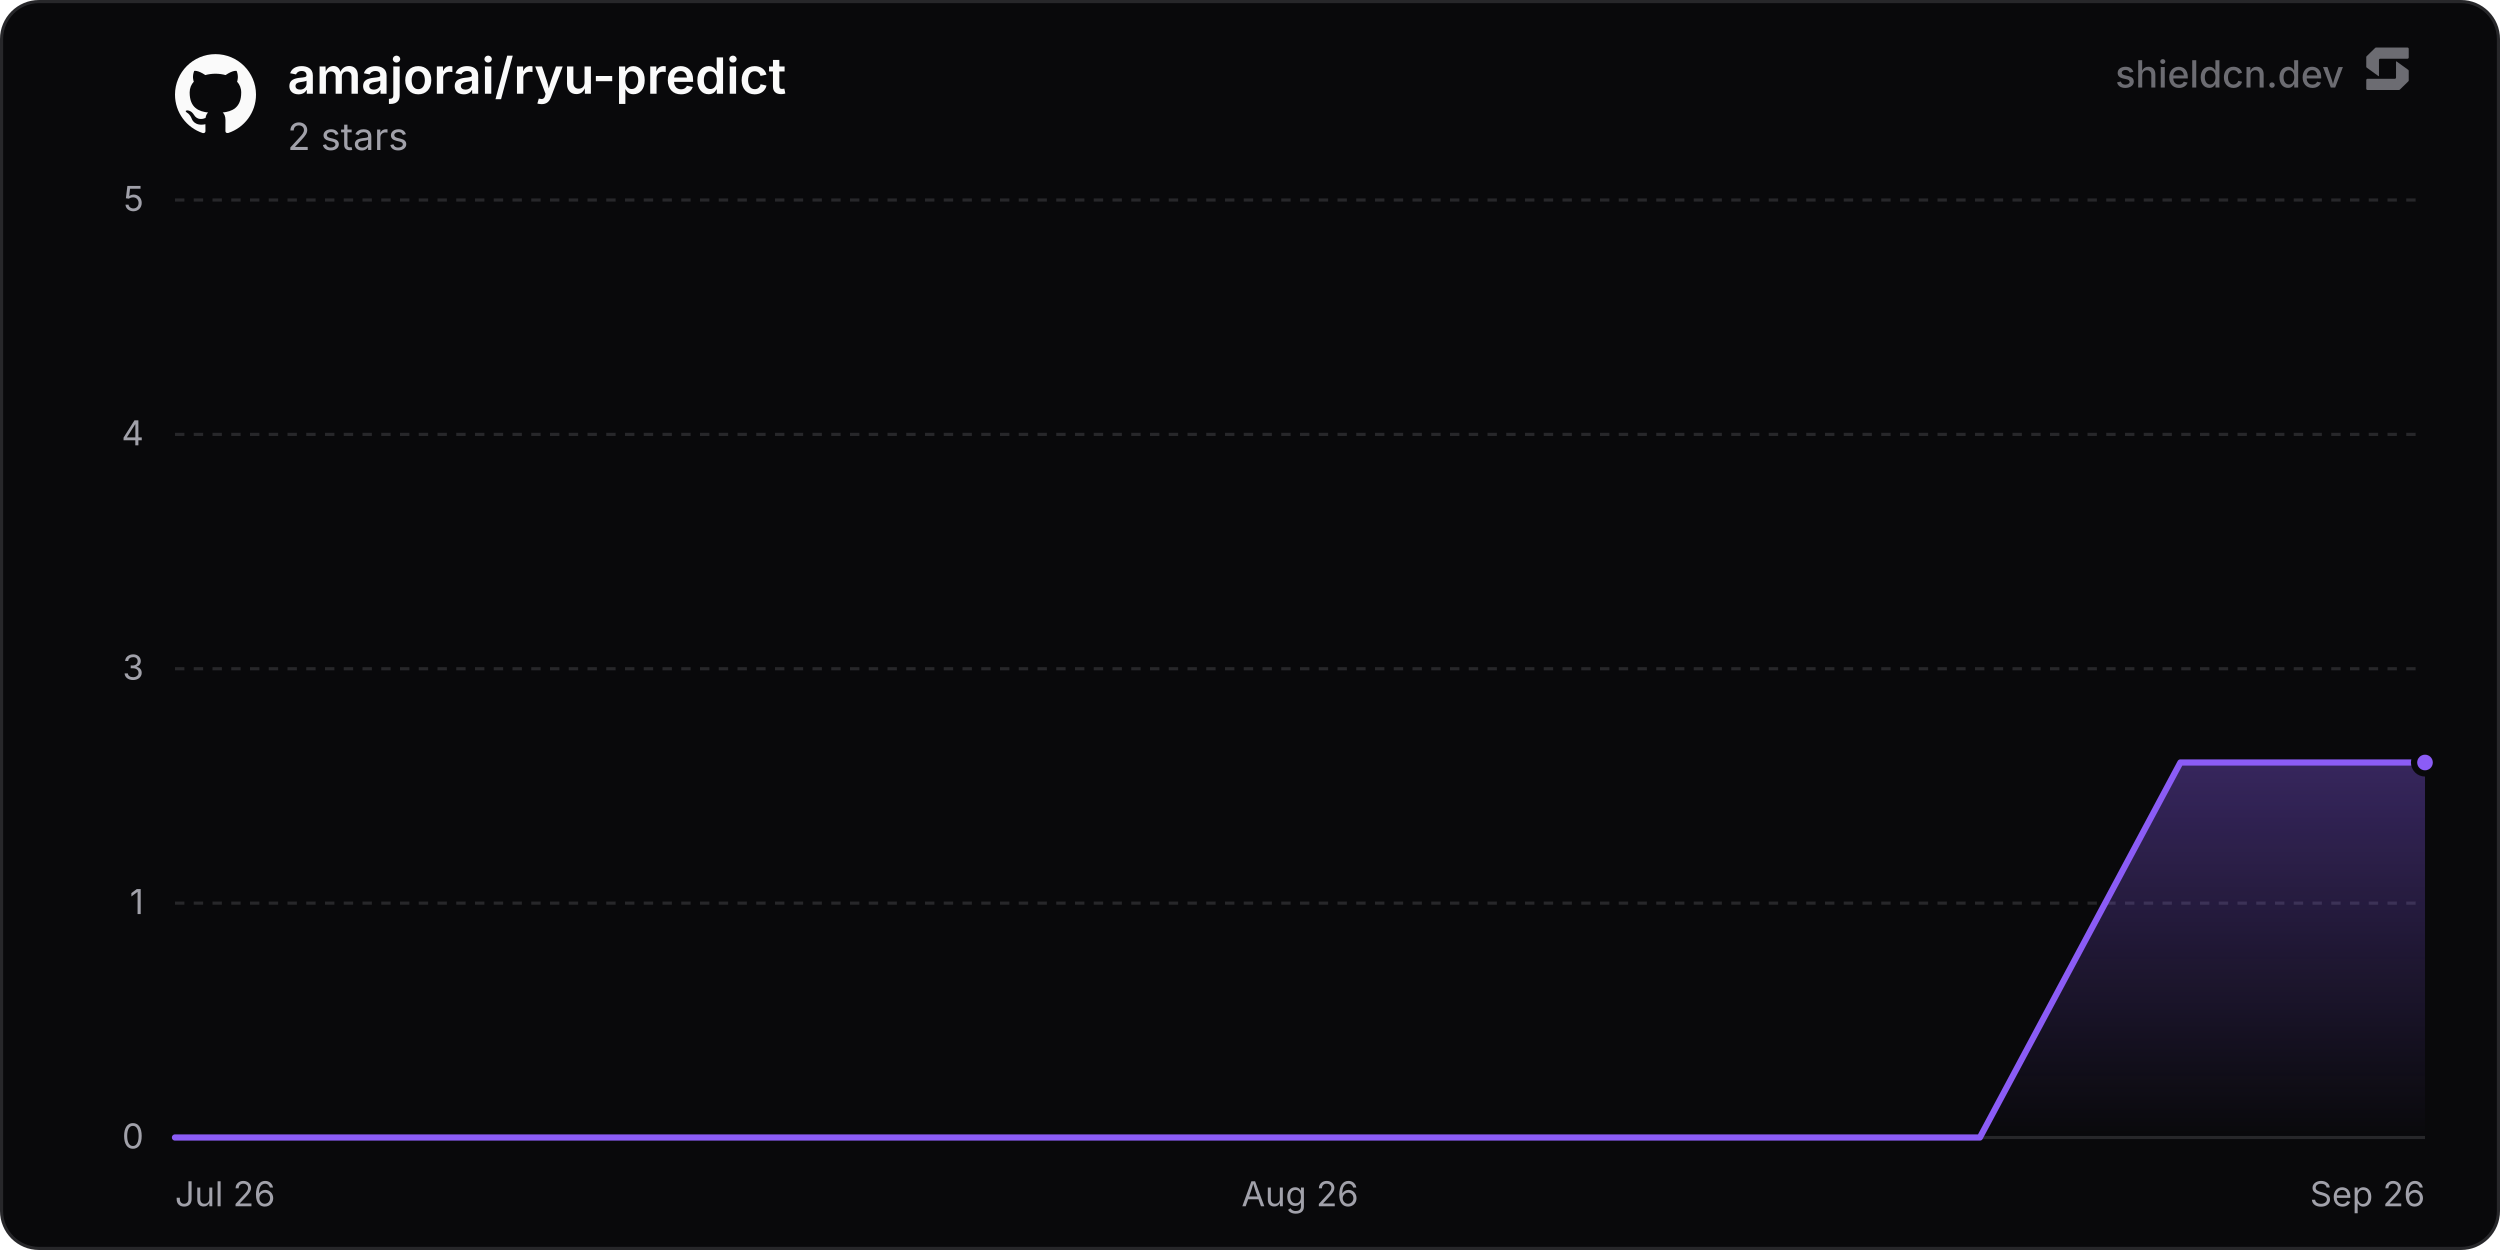
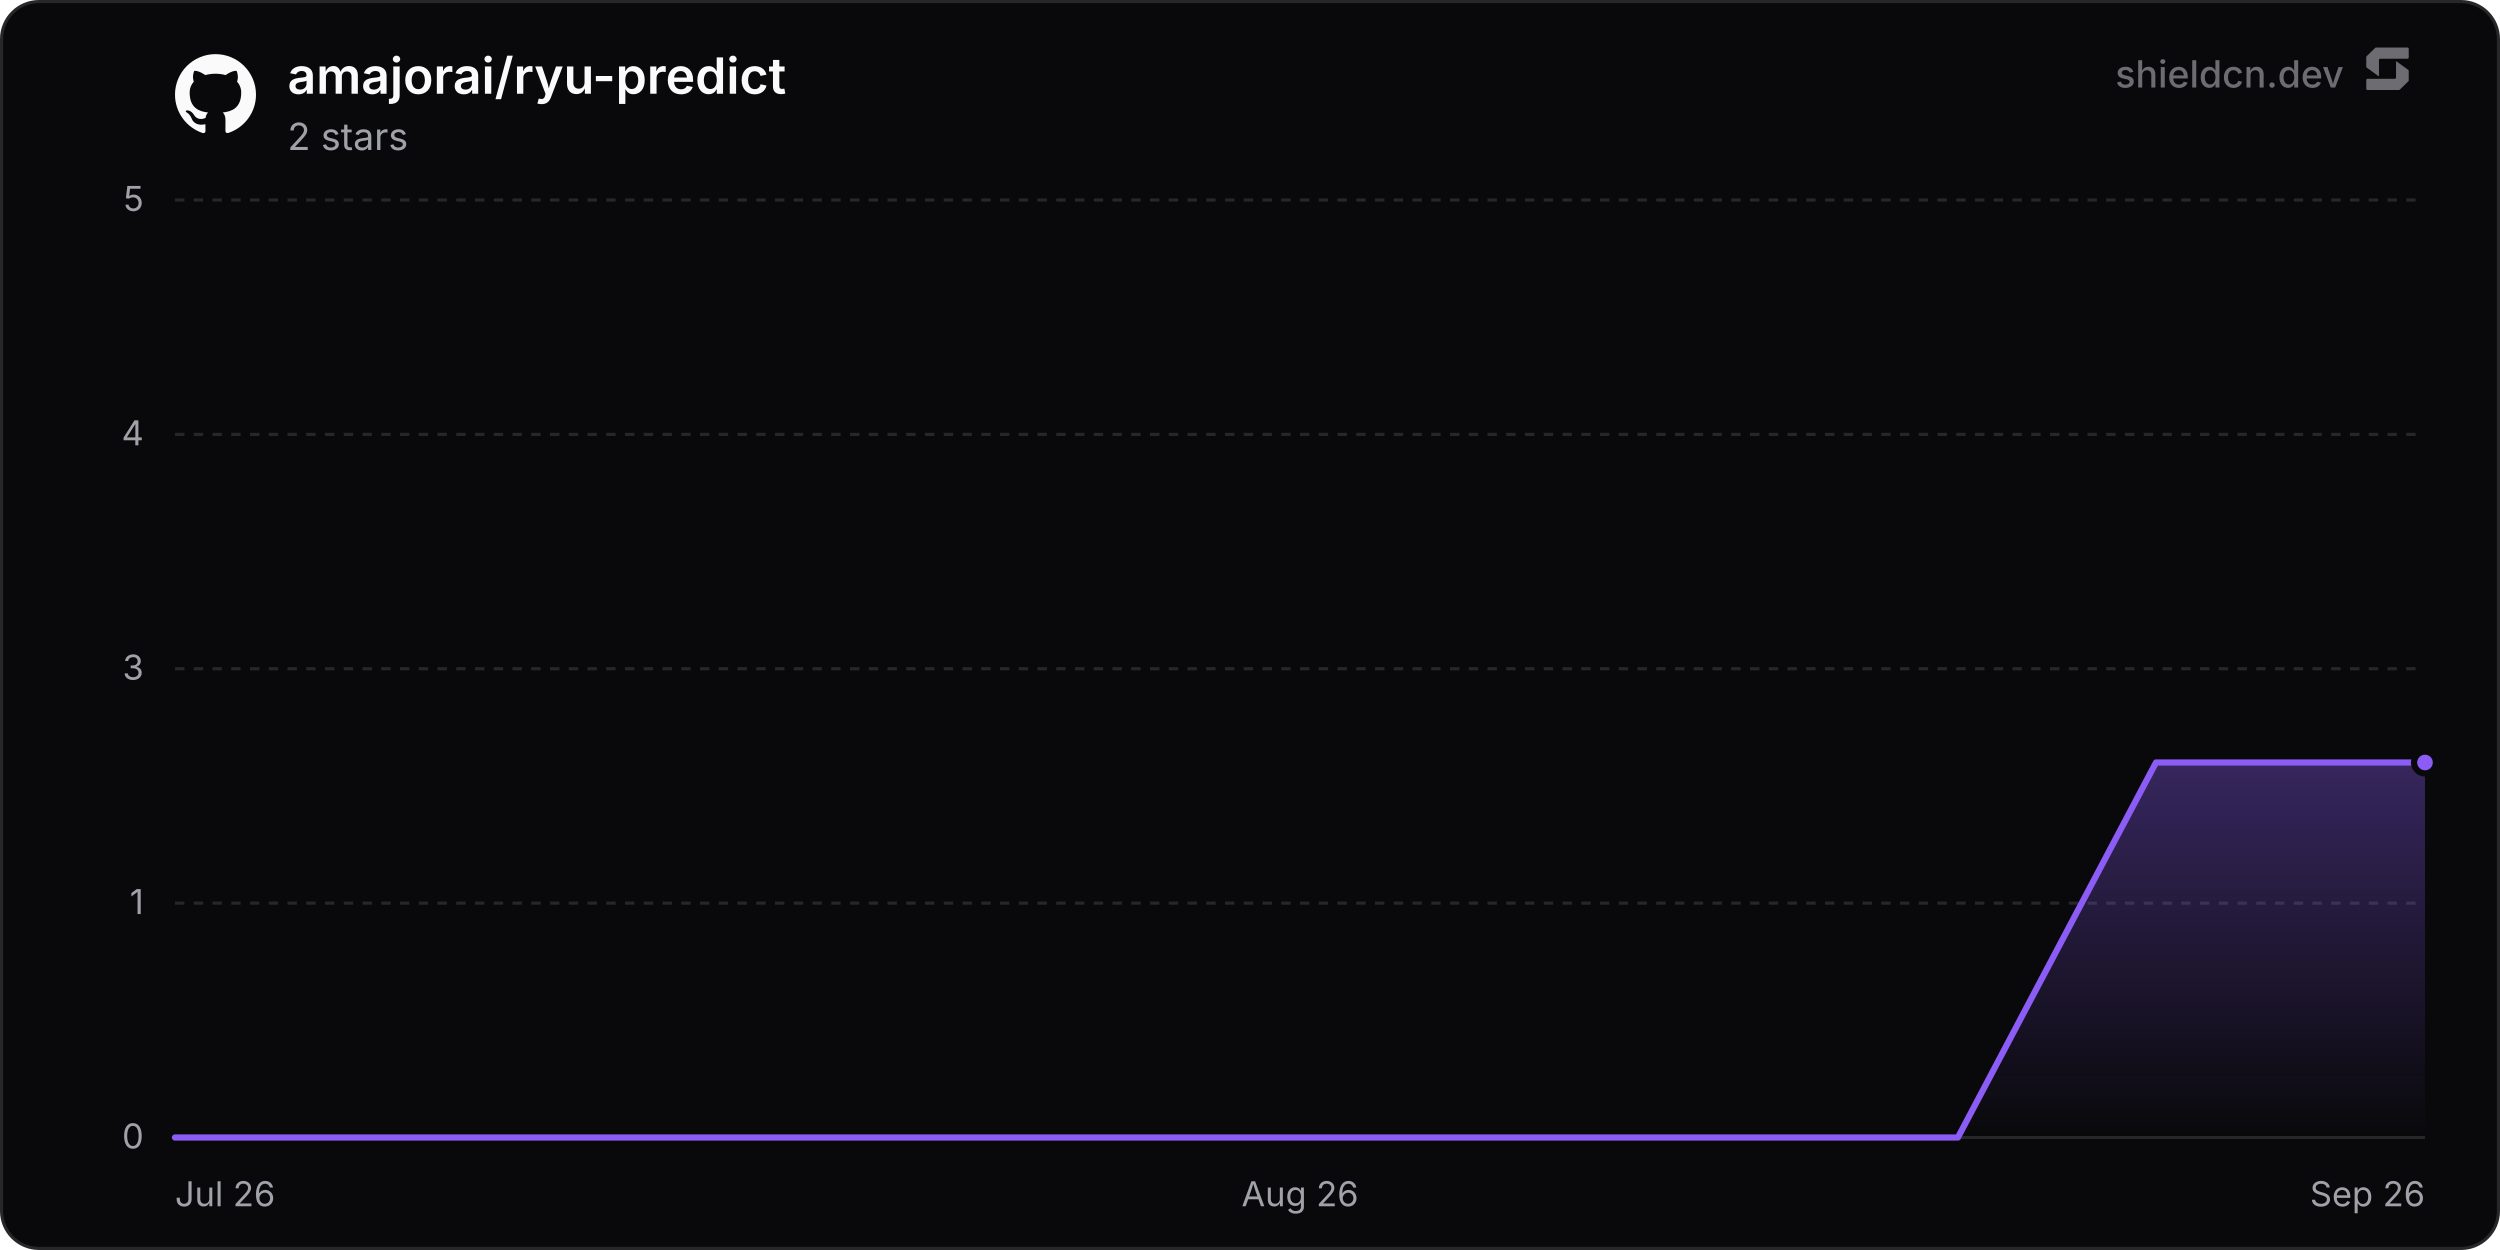
<svg xmlns="http://www.w3.org/2000/svg" width="800" height="400" viewBox="0 0 800 400" role="img" aria-label="amajorai/ryu-predict">
  <defs>
    <linearGradient id="chartFill0" x1="0" y1="0" x2="0" y2="1">
      <stop offset="0%" stop-color="rgba(139, 92, 246, 0.35)" />
      <stop offset="100%" stop-color="rgba(139, 92, 246, 0)" />
    </linearGradient>
  </defs>
  <rect x="0.5" y="0.5" width="799" height="399" rx="12" fill="#09090b" stroke="#27272a" stroke-width="1" />
  <line x1="56" y1="364" x2="776" y2="364" stroke="#27272a" stroke-width="1" />
  <text x="46" y="367.5" text-anchor="end" font-size="11" fill="#a1a1aa" font-family="'Inter', ui-sans-serif, system-ui, -apple-system, BlinkMacSystemFont, 'Segoe UI', Roboto, Helvetica, Arial, sans-serif">0</text>
  <line x1="56" y1="289" x2="776" y2="289" stroke="#27272a" stroke-width="1" stroke-dasharray="3 3" />
  <text x="46" y="292.5" text-anchor="end" font-size="11" fill="#a1a1aa" font-family="'Inter', ui-sans-serif, system-ui, -apple-system, BlinkMacSystemFont, 'Segoe UI', Roboto, Helvetica, Arial, sans-serif">1</text>
  <line x1="56" y1="214" x2="776" y2="214" stroke="#27272a" stroke-width="1" stroke-dasharray="3 3" />
  <text x="46" y="217.5" text-anchor="end" font-size="11" fill="#a1a1aa" font-family="'Inter', ui-sans-serif, system-ui, -apple-system, BlinkMacSystemFont, 'Segoe UI', Roboto, Helvetica, Arial, sans-serif">3</text>
  <line x1="56" y1="139" x2="776" y2="139" stroke="#27272a" stroke-width="1" stroke-dasharray="3 3" />
  <text x="46" y="142.5" text-anchor="end" font-size="11" fill="#a1a1aa" font-family="'Inter', ui-sans-serif, system-ui, -apple-system, BlinkMacSystemFont, 'Segoe UI', Roboto, Helvetica, Arial, sans-serif">4</text>
  <line x1="56" y1="64" x2="776" y2="64" stroke="#27272a" stroke-width="1" stroke-dasharray="3 3" />
  <text x="46" y="67.5" text-anchor="end" font-size="11" fill="#a1a1aa" font-family="'Inter', ui-sans-serif, system-ui, -apple-system, BlinkMacSystemFont, 'Segoe UI', Roboto, Helvetica, Arial, sans-serif">5</text>
  <text x="56" y="386" text-anchor="start" font-size="11" fill="#a1a1aa" font-family="'Inter', ui-sans-serif, system-ui, -apple-system, BlinkMacSystemFont, 'Segoe UI', Roboto, Helvetica, Arial, sans-serif">Jul 26</text>
  <text x="416" y="386" text-anchor="middle" font-size="11" fill="#a1a1aa" font-family="'Inter', ui-sans-serif, system-ui, -apple-system, BlinkMacSystemFont, 'Segoe UI', Roboto, Helvetica, Arial, sans-serif">Aug 26</text>
  <text x="776" y="386" text-anchor="end" font-size="11" fill="#a1a1aa" font-family="'Inter', ui-sans-serif, system-ui, -apple-system, BlinkMacSystemFont, 'Segoe UI', Roboto, Helvetica, Arial, sans-serif">Sep 26</text>
-   <path d="M56 364 L120.17 364 L184.35 364 L248.52 364 L312.69 364 L376.86 364 L441.04 364 L505.21 364 L569.38 364 L633.56 364 L697.73 244 L761.9 244 L776 244 L776 364 L56 364 Z" fill="url(#chartFill0)" />
-   <path d="M56 364 L120.17 364 L184.35 364 L248.52 364 L312.69 364 L376.86 364 L441.04 364 L505.21 364 L569.38 364 L633.56 364 L697.73 244 L761.9 244 L776 244" fill="none" stroke="#8b5cf6" stroke-width="2" stroke-linejoin="round" stroke-linecap="round" />
+   <path d="M56 364 L119.39 364 L182.78 364 L246.18 364 L309.57 364 L372.96 364 L436.35 364 L499.74 364 L563.14 364 L626.53 364 L689.92 244 L753.31 244 L776 244 L776 364 L56 364 Z" fill="url(#chartFill0)" />
+   <path d="M56 364 L119.39 364 L182.78 364 L246.18 364 L309.57 364 L372.96 364 L436.35 364 L499.74 364 L563.14 364 L626.53 364 L689.92 244 L753.31 244 L776 244" fill="none" stroke="#8b5cf6" stroke-width="2" stroke-linejoin="round" stroke-linecap="round" />
  <circle cx="776" cy="244" r="3.5" fill="#8b5cf6" stroke="#09090b" stroke-width="2" />
  <g transform="translate(56, 17) scale(1.08)" fill="#fafafa">
    <path d="M12 .297c-6.63 0-12 5.373-12 12 0 5.303 3.438 9.8 8.205 11.385.6.113.82-.258.82-.577 0-.285-.01-1.04-.015-2.04-3.338.724-4.042-1.61-4.042-1.61C4.422 18.07 3.633 17.7 3.633 17.7c-1.087-.744.084-.729.084-.729 1.205.084 1.838 1.236 1.838 1.236 1.07 1.835 2.809 1.305 3.495.998.108-.776.417-1.305.76-1.605-2.665-.3-5.466-1.332-5.466-5.93 0-1.31.465-2.38 1.235-3.22-.135-.303-.54-1.523.105-3.176 0 0 1.005-.322 3.3 1.23.96-.267 1.98-.399 3-.405 1.02.006 2.04.138 3 .405 2.28-1.552 3.285-1.23 3.285-1.23.645 1.653.24 2.873.12 3.176.765.84 1.23 1.91 1.23 3.22 0 4.61-2.805 5.625-5.475 5.92.42.36.81 1.096.81 2.22 0 1.606-.015 2.896-.015 3.286 0 .315.21.69.825.57C20.565 22.092 24 17.592 24 12.297c0-6.627-5.373-12-12-12" />
  </g>
  <text x="92" y="30" font-size="16" font-weight="600" fill="#fafafa" font-family="'Inter', ui-sans-serif, system-ui, -apple-system, BlinkMacSystemFont, 'Segoe UI', Roboto, Helvetica, Arial, sans-serif">amajorai/ryu-predict</text>
  <text x="92" y="48" font-size="12" fill="#a1a1aa" font-family="'Inter', ui-sans-serif, system-ui, -apple-system, BlinkMacSystemFont, 'Segoe UI', Roboto, Helvetica, Arial, sans-serif">2 stars</text>
  <g fill-opacity="0.65">
    <text x="750" y="28" text-anchor="end" font-size="12" font-weight="500" fill="#a1a1aa" font-family="'Inter', ui-sans-serif, system-ui, -apple-system, BlinkMacSystemFont, 'Segoe UI', Roboto, Helvetica, Arial, sans-serif">shieldcn.dev</text>
    <g transform="translate(756, 14) scale(0.01)" fill="#a1a1aa">
      <path d="M1088.4,565.1c-6.5-4.7-15.5,0-15.5,7.9v510.2c0,21.3-18.1,38.6-40.4,38.6H160.9c-22.3,0-40.4,17.3-40.4,38.6v280.8c0,21.3,18.1,38.6,40.4,38.6h1004.5c10.8,0,21.2-4.2,28.8-11.6l273.4-266.3c7.4-7.2,11.6-16.9,11.6-27v-308.7c0-12.1-5.9-23.5-16.1-30.8l-374.7-270.3Z" />
      <path d="M511.2,1035.9c6.5,4.7,15.5,0,15.5-7.9v-510.2c0-21.3,18.1-38.6,40.4-38.6h871.7c22.3,0,40.4-17.3,40.4-38.6V159.7c0-21.3-18.1-38.6-40.4-38.6H434.3c-10.8,0-21.2,4.2-28.8,11.6L132,399c-7.4,7.2-11.6,16.9-11.6,27v308.7c0,12.1,5.9,23.5,16.1,30.8l374.7,270.3Z" />
    </g>
  </g>
</svg>
